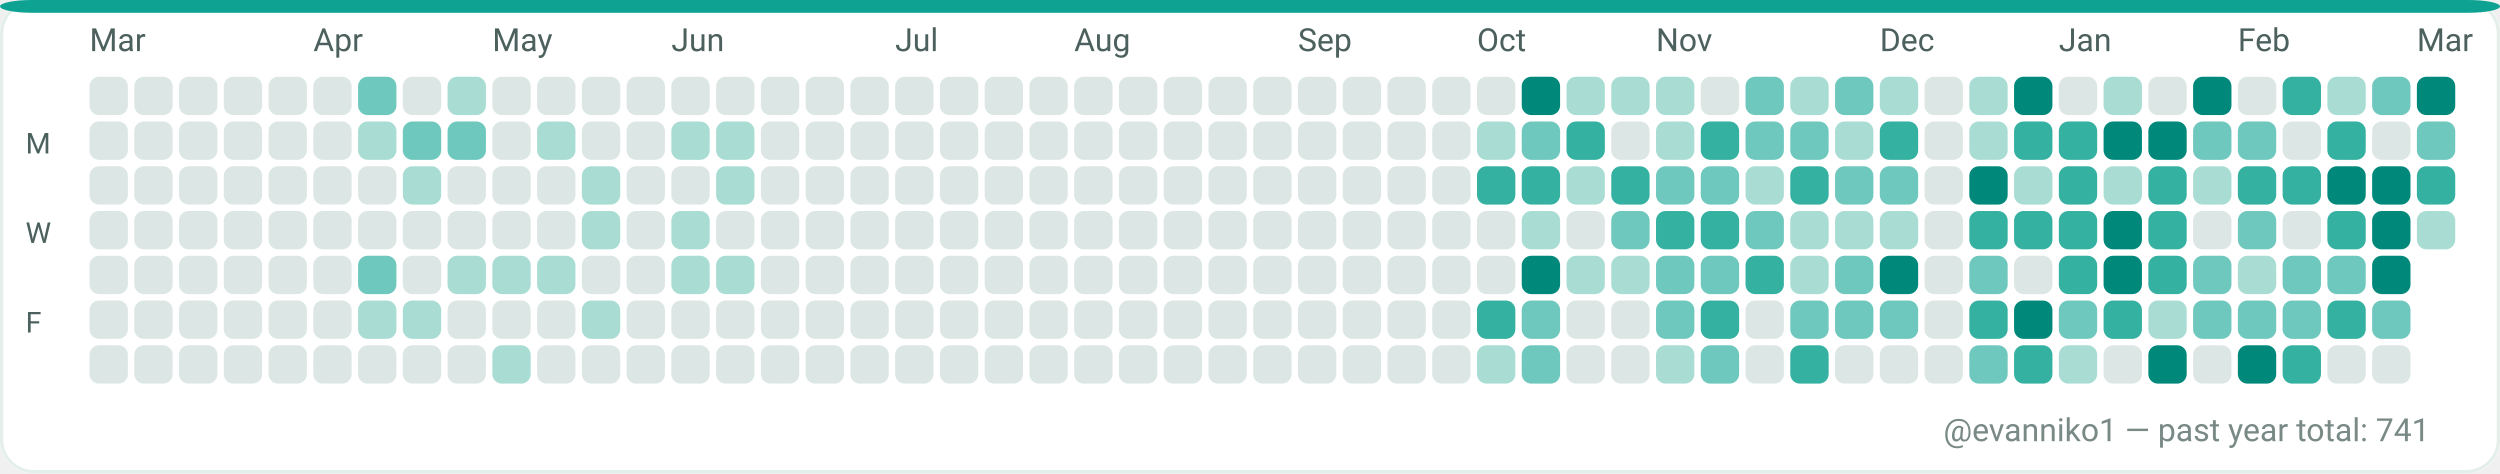
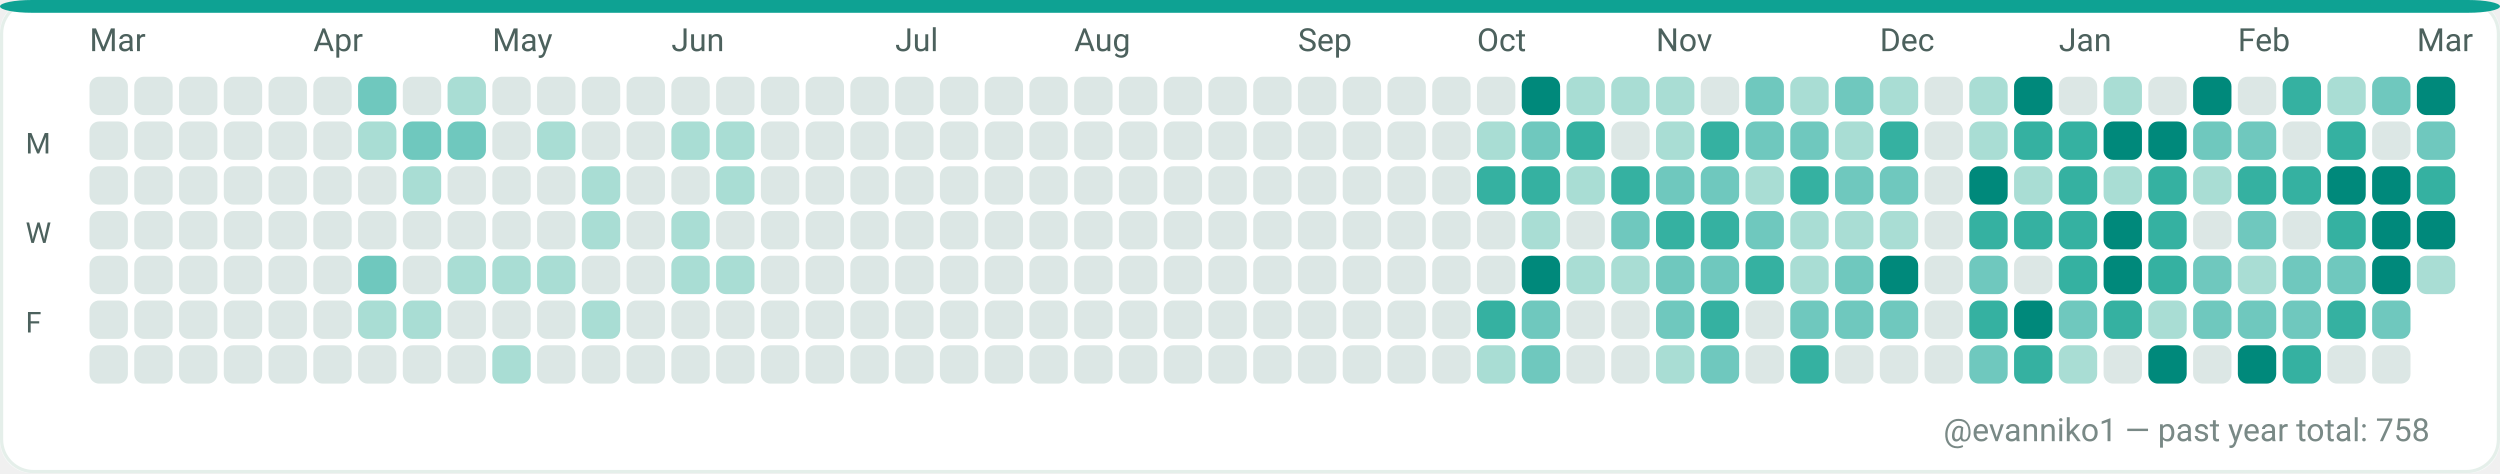
<svg xmlns="http://www.w3.org/2000/svg" width="782" height="148" viewBox="0 0 782 148" role="img" aria-label="GitHub contributions calendar for evanniko1">
  <rect x="0" y="0" width="782" height="148" rx="10" fill="#F7FAF9" />
  <rect x="0.5" y="0.5" width="781" height="147" rx="10" fill="#FFFFFF" stroke="#E5EFEA" stroke-width="1" />
  <rect x="0" y="0" width="782" height="4" rx="10" fill="#0EA293" />
  <text x="28" y="16" fill="#4C615D" font-family="ui-sans-serif, system-ui, -apple-system, Segoe UI, Roboto, Ubuntu, Cantarell, Noto Sans, Helvetica Neue, Arial" font-size="10" text-rendering="geometricPrecision">Mar</text>
  <text x="98" y="16" fill="#4C615D" font-family="ui-sans-serif, system-ui, -apple-system, Segoe UI, Roboto, Ubuntu, Cantarell, Noto Sans, Helvetica Neue, Arial" font-size="10" text-rendering="geometricPrecision">Apr</text>
  <text x="154" y="16" fill="#4C615D" font-family="ui-sans-serif, system-ui, -apple-system, Segoe UI, Roboto, Ubuntu, Cantarell, Noto Sans, Helvetica Neue, Arial" font-size="10" text-rendering="geometricPrecision">May</text>
  <text x="210" y="16" fill="#4C615D" font-family="ui-sans-serif, system-ui, -apple-system, Segoe UI, Roboto, Ubuntu, Cantarell, Noto Sans, Helvetica Neue, Arial" font-size="10" text-rendering="geometricPrecision">Jun</text>
  <text x="280" y="16" fill="#4C615D" font-family="ui-sans-serif, system-ui, -apple-system, Segoe UI, Roboto, Ubuntu, Cantarell, Noto Sans, Helvetica Neue, Arial" font-size="10" text-rendering="geometricPrecision">Jul</text>
  <text x="336" y="16" fill="#4C615D" font-family="ui-sans-serif, system-ui, -apple-system, Segoe UI, Roboto, Ubuntu, Cantarell, Noto Sans, Helvetica Neue, Arial" font-size="10" text-rendering="geometricPrecision">Aug</text>
  <text x="406" y="16" fill="#4C615D" font-family="ui-sans-serif, system-ui, -apple-system, Segoe UI, Roboto, Ubuntu, Cantarell, Noto Sans, Helvetica Neue, Arial" font-size="10" text-rendering="geometricPrecision">Sep</text>
  <text x="462" y="16" fill="#4C615D" font-family="ui-sans-serif, system-ui, -apple-system, Segoe UI, Roboto, Ubuntu, Cantarell, Noto Sans, Helvetica Neue, Arial" font-size="10" text-rendering="geometricPrecision">Oct</text>
  <text x="518" y="16" fill="#4C615D" font-family="ui-sans-serif, system-ui, -apple-system, Segoe UI, Roboto, Ubuntu, Cantarell, Noto Sans, Helvetica Neue, Arial" font-size="10" text-rendering="geometricPrecision">Nov</text>
  <text x="588" y="16" fill="#4C615D" font-family="ui-sans-serif, system-ui, -apple-system, Segoe UI, Roboto, Ubuntu, Cantarell, Noto Sans, Helvetica Neue, Arial" font-size="10" text-rendering="geometricPrecision">Dec</text>
  <text x="644" y="16" fill="#4C615D" font-family="ui-sans-serif, system-ui, -apple-system, Segoe UI, Roboto, Ubuntu, Cantarell, Noto Sans, Helvetica Neue, Arial" font-size="10" text-rendering="geometricPrecision">Jan</text>
  <text x="700" y="16" fill="#4C615D" font-family="ui-sans-serif, system-ui, -apple-system, Segoe UI, Roboto, Ubuntu, Cantarell, Noto Sans, Helvetica Neue, Arial" font-size="10" text-rendering="geometricPrecision">Feb</text>
  <text x="756" y="16" fill="#4C615D" font-family="ui-sans-serif, system-ui, -apple-system, Segoe UI, Roboto, Ubuntu, Cantarell, Noto Sans, Helvetica Neue, Arial" font-size="10" text-rendering="geometricPrecision">Mar</text>
  <text x="8" y="48" fill="#4C615D" font-family="ui-sans-serif, system-ui, -apple-system, Segoe UI, Roboto, Ubuntu, Cantarell, Noto Sans, Helvetica Neue, Arial" font-size="9" text-rendering="geometricPrecision">M</text>
  <text x="8" y="76" fill="#4C615D" font-family="ui-sans-serif, system-ui, -apple-system, Segoe UI, Roboto, Ubuntu, Cantarell, Noto Sans, Helvetica Neue, Arial" font-size="9" text-rendering="geometricPrecision">W</text>
  <text x="8" y="104" fill="#4C615D" font-family="ui-sans-serif, system-ui, -apple-system, Segoe UI, Roboto, Ubuntu, Cantarell, Noto Sans, Helvetica Neue, Arial" font-size="9" text-rendering="geometricPrecision">F</text>
  <g>
    <rect x="28" y="24" width="12" height="12" rx="3" fill="#DCE7E5" />
  </g>
  <g>
    <rect x="28" y="38" width="12" height="12" rx="3" fill="#DCE7E5" />
  </g>
  <g>
    <rect x="28" y="52" width="12" height="12" rx="3" fill="#DCE7E5" />
  </g>
  <g>
    <rect x="28" y="66" width="12" height="12" rx="3" fill="#DCE7E5" />
  </g>
  <g>
    <rect x="28" y="80" width="12" height="12" rx="3" fill="#DCE7E5" />
  </g>
  <g>
    <rect x="28" y="94" width="12" height="12" rx="3" fill="#DCE7E5" />
  </g>
  <g>
    <rect x="28" y="108" width="12" height="12" rx="3" fill="#DCE7E5" />
  </g>
  <g>
    <rect x="42" y="24" width="12" height="12" rx="3" fill="#DCE7E5" />
  </g>
  <g>
    <rect x="42" y="38" width="12" height="12" rx="3" fill="#DCE7E5" />
  </g>
  <g>
    <rect x="42" y="52" width="12" height="12" rx="3" fill="#DCE7E5" />
  </g>
  <g>
    <rect x="42" y="66" width="12" height="12" rx="3" fill="#DCE7E5" />
  </g>
  <g>
    <rect x="42" y="80" width="12" height="12" rx="3" fill="#DCE7E5" />
  </g>
  <g>
    <rect x="42" y="94" width="12" height="12" rx="3" fill="#DCE7E5" />
  </g>
  <g>
    <rect x="42" y="108" width="12" height="12" rx="3" fill="#DCE7E5" />
  </g>
  <g>
    <rect x="56" y="24" width="12" height="12" rx="3" fill="#DCE7E5" />
  </g>
  <g>
    <rect x="56" y="38" width="12" height="12" rx="3" fill="#DCE7E5" />
  </g>
  <g>
    <rect x="56" y="52" width="12" height="12" rx="3" fill="#DCE7E5" />
  </g>
  <g>
    <rect x="56" y="66" width="12" height="12" rx="3" fill="#DCE7E5" />
  </g>
  <g>
    <rect x="56" y="80" width="12" height="12" rx="3" fill="#DCE7E5" />
  </g>
  <g>
    <rect x="56" y="94" width="12" height="12" rx="3" fill="#DCE7E5" />
  </g>
  <g>
    <rect x="56" y="108" width="12" height="12" rx="3" fill="#DCE7E5" />
  </g>
  <g>
    <rect x="70" y="24" width="12" height="12" rx="3" fill="#DCE7E5" />
  </g>
  <g>
    <rect x="70" y="38" width="12" height="12" rx="3" fill="#DCE7E5" />
  </g>
  <g>
    <rect x="70" y="52" width="12" height="12" rx="3" fill="#DCE7E5" />
  </g>
  <g>
    <rect x="70" y="66" width="12" height="12" rx="3" fill="#DCE7E5" />
  </g>
  <g>
    <rect x="70" y="80" width="12" height="12" rx="3" fill="#DCE7E5" />
  </g>
  <g>
    <rect x="70" y="94" width="12" height="12" rx="3" fill="#DCE7E5" />
  </g>
  <g>
    <rect x="70" y="108" width="12" height="12" rx="3" fill="#DCE7E5" />
  </g>
  <g>
    <rect x="84" y="24" width="12" height="12" rx="3" fill="#DCE7E5" />
  </g>
  <g>
    <rect x="84" y="38" width="12" height="12" rx="3" fill="#DCE7E5" />
  </g>
  <g>
    <rect x="84" y="52" width="12" height="12" rx="3" fill="#DCE7E5" />
  </g>
  <g>
    <rect x="84" y="66" width="12" height="12" rx="3" fill="#DCE7E5" />
  </g>
  <g>
    <rect x="84" y="80" width="12" height="12" rx="3" fill="#DCE7E5" />
  </g>
  <g>
    <rect x="84" y="94" width="12" height="12" rx="3" fill="#DCE7E5" />
  </g>
  <g>
    <rect x="84" y="108" width="12" height="12" rx="3" fill="#DCE7E5" />
  </g>
  <g>
    <rect x="98" y="24" width="12" height="12" rx="3" fill="#DCE7E5" />
  </g>
  <g>
    <rect x="98" y="38" width="12" height="12" rx="3" fill="#DCE7E5" />
  </g>
  <g>
    <rect x="98" y="52" width="12" height="12" rx="3" fill="#DCE7E5" />
  </g>
  <g>
    <rect x="98" y="66" width="12" height="12" rx="3" fill="#DCE7E5" />
  </g>
  <g>
    <rect x="98" y="80" width="12" height="12" rx="3" fill="#DCE7E5" />
  </g>
  <g>
    <rect x="98" y="94" width="12" height="12" rx="3" fill="#DCE7E5" />
  </g>
  <g>
    <rect x="98" y="108" width="12" height="12" rx="3" fill="#DCE7E5" />
  </g>
  <g>
    <rect x="112" y="24" width="12" height="12" rx="3" fill="#6FC8BE" />
  </g>
  <g>
    <rect x="112" y="38" width="12" height="12" rx="3" fill="#A9DDD4" />
  </g>
  <g>
    <rect x="112" y="52" width="12" height="12" rx="3" fill="#DCE7E5" />
  </g>
  <g>
    <rect x="112" y="66" width="12" height="12" rx="3" fill="#DCE7E5" />
  </g>
  <g>
    <rect x="112" y="80" width="12" height="12" rx="3" fill="#6FC8BE" />
  </g>
  <g>
    <rect x="112" y="94" width="12" height="12" rx="3" fill="#A9DDD4" />
  </g>
  <g>
    <rect x="112" y="108" width="12" height="12" rx="3" fill="#DCE7E5" />
  </g>
  <g>
    <rect x="126" y="24" width="12" height="12" rx="3" fill="#DCE7E5" />
  </g>
  <g>
    <rect x="126" y="38" width="12" height="12" rx="3" fill="#6FC8BE" />
  </g>
  <g>
    <rect x="126" y="52" width="12" height="12" rx="3" fill="#A9DDD4" />
  </g>
  <g>
    <rect x="126" y="66" width="12" height="12" rx="3" fill="#DCE7E5" />
  </g>
  <g>
    <rect x="126" y="80" width="12" height="12" rx="3" fill="#DCE7E5" />
  </g>
  <g>
    <rect x="126" y="94" width="12" height="12" rx="3" fill="#A9DDD4" />
  </g>
  <g>
    <rect x="126" y="108" width="12" height="12" rx="3" fill="#DCE7E5" />
  </g>
  <g>
    <rect x="140" y="24" width="12" height="12" rx="3" fill="#A9DDD4" />
  </g>
  <g>
    <rect x="140" y="38" width="12" height="12" rx="3" fill="#6FC8BE" />
  </g>
  <g>
    <rect x="140" y="52" width="12" height="12" rx="3" fill="#DCE7E5" />
  </g>
  <g>
    <rect x="140" y="66" width="12" height="12" rx="3" fill="#DCE7E5" />
  </g>
  <g>
    <rect x="140" y="80" width="12" height="12" rx="3" fill="#A9DDD4" />
  </g>
  <g>
    <rect x="140" y="94" width="12" height="12" rx="3" fill="#DCE7E5" />
  </g>
  <g>
    <rect x="140" y="108" width="12" height="12" rx="3" fill="#DCE7E5" />
  </g>
  <g>
    <rect x="154" y="24" width="12" height="12" rx="3" fill="#DCE7E5" />
  </g>
  <g>
    <rect x="154" y="38" width="12" height="12" rx="3" fill="#DCE7E5" />
  </g>
  <g>
    <rect x="154" y="52" width="12" height="12" rx="3" fill="#DCE7E5" />
  </g>
  <g>
    <rect x="154" y="66" width="12" height="12" rx="3" fill="#DCE7E5" />
  </g>
  <g>
    <rect x="154" y="80" width="12" height="12" rx="3" fill="#A9DDD4" />
  </g>
  <g>
    <rect x="154" y="94" width="12" height="12" rx="3" fill="#DCE7E5" />
  </g>
  <g>
    <rect x="154" y="108" width="12" height="12" rx="3" fill="#A9DDD4" />
  </g>
  <g>
    <rect x="168" y="24" width="12" height="12" rx="3" fill="#DCE7E5" />
  </g>
  <g>
    <rect x="168" y="38" width="12" height="12" rx="3" fill="#A9DDD4" />
  </g>
  <g>
    <rect x="168" y="52" width="12" height="12" rx="3" fill="#DCE7E5" />
  </g>
  <g>
    <rect x="168" y="66" width="12" height="12" rx="3" fill="#DCE7E5" />
  </g>
  <g>
    <rect x="168" y="80" width="12" height="12" rx="3" fill="#A9DDD4" />
  </g>
  <g>
    <rect x="168" y="94" width="12" height="12" rx="3" fill="#DCE7E5" />
  </g>
  <g>
    <rect x="168" y="108" width="12" height="12" rx="3" fill="#DCE7E5" />
  </g>
  <g>
    <rect x="182" y="24" width="12" height="12" rx="3" fill="#DCE7E5" />
  </g>
  <g>
    <rect x="182" y="38" width="12" height="12" rx="3" fill="#DCE7E5" />
  </g>
  <g>
    <rect x="182" y="52" width="12" height="12" rx="3" fill="#A9DDD4" />
  </g>
  <g>
    <rect x="182" y="66" width="12" height="12" rx="3" fill="#A9DDD4" />
  </g>
  <g>
    <rect x="182" y="80" width="12" height="12" rx="3" fill="#DCE7E5" />
  </g>
  <g>
    <rect x="182" y="94" width="12" height="12" rx="3" fill="#A9DDD4" />
  </g>
  <g>
    <rect x="182" y="108" width="12" height="12" rx="3" fill="#DCE7E5" />
  </g>
  <g>
    <rect x="196" y="24" width="12" height="12" rx="3" fill="#DCE7E5" />
  </g>
  <g>
    <rect x="196" y="38" width="12" height="12" rx="3" fill="#DCE7E5" />
  </g>
  <g>
    <rect x="196" y="52" width="12" height="12" rx="3" fill="#DCE7E5" />
  </g>
  <g>
    <rect x="196" y="66" width="12" height="12" rx="3" fill="#DCE7E5" />
  </g>
  <g>
    <rect x="196" y="80" width="12" height="12" rx="3" fill="#DCE7E5" />
  </g>
  <g>
    <rect x="196" y="94" width="12" height="12" rx="3" fill="#DCE7E5" />
  </g>
  <g>
    <rect x="196" y="108" width="12" height="12" rx="3" fill="#DCE7E5" />
  </g>
  <g>
    <rect x="210" y="24" width="12" height="12" rx="3" fill="#DCE7E5" />
  </g>
  <g>
    <rect x="210" y="38" width="12" height="12" rx="3" fill="#A9DDD4" />
  </g>
  <g>
    <rect x="210" y="52" width="12" height="12" rx="3" fill="#DCE7E5" />
  </g>
  <g>
    <rect x="210" y="66" width="12" height="12" rx="3" fill="#A9DDD4" />
  </g>
  <g>
    <rect x="210" y="80" width="12" height="12" rx="3" fill="#A9DDD4" />
  </g>
  <g>
    <rect x="210" y="94" width="12" height="12" rx="3" fill="#DCE7E5" />
  </g>
  <g>
    <rect x="210" y="108" width="12" height="12" rx="3" fill="#DCE7E5" />
  </g>
  <g>
    <rect x="224" y="24" width="12" height="12" rx="3" fill="#DCE7E5" />
  </g>
  <g>
    <rect x="224" y="38" width="12" height="12" rx="3" fill="#A9DDD4" />
  </g>
  <g>
    <rect x="224" y="52" width="12" height="12" rx="3" fill="#A9DDD4" />
  </g>
  <g>
    <rect x="224" y="66" width="12" height="12" rx="3" fill="#DCE7E5" />
  </g>
  <g>
    <rect x="224" y="80" width="12" height="12" rx="3" fill="#A9DDD4" />
  </g>
  <g>
    <rect x="224" y="94" width="12" height="12" rx="3" fill="#DCE7E5" />
  </g>
  <g>
    <rect x="224" y="108" width="12" height="12" rx="3" fill="#DCE7E5" />
  </g>
  <g>
    <rect x="238" y="24" width="12" height="12" rx="3" fill="#DCE7E5" />
  </g>
  <g>
    <rect x="238" y="38" width="12" height="12" rx="3" fill="#DCE7E5" />
  </g>
  <g>
    <rect x="238" y="52" width="12" height="12" rx="3" fill="#DCE7E5" />
  </g>
  <g>
    <rect x="238" y="66" width="12" height="12" rx="3" fill="#DCE7E5" />
  </g>
  <g>
    <rect x="238" y="80" width="12" height="12" rx="3" fill="#DCE7E5" />
  </g>
  <g>
    <rect x="238" y="94" width="12" height="12" rx="3" fill="#DCE7E5" />
  </g>
  <g>
    <rect x="238" y="108" width="12" height="12" rx="3" fill="#DCE7E5" />
  </g>
  <g>
    <rect x="252" y="24" width="12" height="12" rx="3" fill="#DCE7E5" />
  </g>
  <g>
    <rect x="252" y="38" width="12" height="12" rx="3" fill="#DCE7E5" />
  </g>
  <g>
    <rect x="252" y="52" width="12" height="12" rx="3" fill="#DCE7E5" />
  </g>
  <g>
    <rect x="252" y="66" width="12" height="12" rx="3" fill="#DCE7E5" />
  </g>
  <g>
    <rect x="252" y="80" width="12" height="12" rx="3" fill="#DCE7E5" />
  </g>
  <g>
    <rect x="252" y="94" width="12" height="12" rx="3" fill="#DCE7E5" />
  </g>
  <g>
    <rect x="252" y="108" width="12" height="12" rx="3" fill="#DCE7E5" />
  </g>
  <g>
    <rect x="266" y="24" width="12" height="12" rx="3" fill="#DCE7E5" />
  </g>
  <g>
    <rect x="266" y="38" width="12" height="12" rx="3" fill="#DCE7E5" />
  </g>
  <g>
    <rect x="266" y="52" width="12" height="12" rx="3" fill="#DCE7E5" />
  </g>
  <g>
    <rect x="266" y="66" width="12" height="12" rx="3" fill="#DCE7E5" />
  </g>
  <g>
    <rect x="266" y="80" width="12" height="12" rx="3" fill="#DCE7E5" />
  </g>
  <g>
    <rect x="266" y="94" width="12" height="12" rx="3" fill="#DCE7E5" />
  </g>
  <g>
    <rect x="266" y="108" width="12" height="12" rx="3" fill="#DCE7E5" />
  </g>
  <g>
    <rect x="280" y="24" width="12" height="12" rx="3" fill="#DCE7E5" />
  </g>
  <g>
    <rect x="280" y="38" width="12" height="12" rx="3" fill="#DCE7E5" />
  </g>
  <g>
    <rect x="280" y="52" width="12" height="12" rx="3" fill="#DCE7E5" />
  </g>
  <g>
    <rect x="280" y="66" width="12" height="12" rx="3" fill="#DCE7E5" />
  </g>
  <g>
    <rect x="280" y="80" width="12" height="12" rx="3" fill="#DCE7E5" />
  </g>
  <g>
    <rect x="280" y="94" width="12" height="12" rx="3" fill="#DCE7E5" />
  </g>
  <g>
    <rect x="280" y="108" width="12" height="12" rx="3" fill="#DCE7E5" />
  </g>
  <g>
    <rect x="294" y="24" width="12" height="12" rx="3" fill="#DCE7E5" />
  </g>
  <g>
    <rect x="294" y="38" width="12" height="12" rx="3" fill="#DCE7E5" />
  </g>
  <g>
    <rect x="294" y="52" width="12" height="12" rx="3" fill="#DCE7E5" />
  </g>
  <g>
    <rect x="294" y="66" width="12" height="12" rx="3" fill="#DCE7E5" />
  </g>
  <g>
    <rect x="294" y="80" width="12" height="12" rx="3" fill="#DCE7E5" />
  </g>
  <g>
    <rect x="294" y="94" width="12" height="12" rx="3" fill="#DCE7E5" />
  </g>
  <g>
    <rect x="294" y="108" width="12" height="12" rx="3" fill="#DCE7E5" />
  </g>
  <g>
    <rect x="308" y="24" width="12" height="12" rx="3" fill="#DCE7E5" />
  </g>
  <g>
    <rect x="308" y="38" width="12" height="12" rx="3" fill="#DCE7E5" />
  </g>
  <g>
    <rect x="308" y="52" width="12" height="12" rx="3" fill="#DCE7E5" />
  </g>
  <g>
    <rect x="308" y="66" width="12" height="12" rx="3" fill="#DCE7E5" />
  </g>
  <g>
    <rect x="308" y="80" width="12" height="12" rx="3" fill="#DCE7E5" />
  </g>
  <g>
    <rect x="308" y="94" width="12" height="12" rx="3" fill="#DCE7E5" />
  </g>
  <g>
    <rect x="308" y="108" width="12" height="12" rx="3" fill="#DCE7E5" />
  </g>
  <g>
    <rect x="322" y="24" width="12" height="12" rx="3" fill="#DCE7E5" />
  </g>
  <g>
    <rect x="322" y="38" width="12" height="12" rx="3" fill="#DCE7E5" />
  </g>
  <g>
    <rect x="322" y="52" width="12" height="12" rx="3" fill="#DCE7E5" />
  </g>
  <g>
    <rect x="322" y="66" width="12" height="12" rx="3" fill="#DCE7E5" />
  </g>
  <g>
    <rect x="322" y="80" width="12" height="12" rx="3" fill="#DCE7E5" />
  </g>
  <g>
    <rect x="322" y="94" width="12" height="12" rx="3" fill="#DCE7E5" />
  </g>
  <g>
    <rect x="322" y="108" width="12" height="12" rx="3" fill="#DCE7E5" />
  </g>
  <g>
    <rect x="336" y="24" width="12" height="12" rx="3" fill="#DCE7E5" />
  </g>
  <g>
    <rect x="336" y="38" width="12" height="12" rx="3" fill="#DCE7E5" />
  </g>
  <g>
    <rect x="336" y="52" width="12" height="12" rx="3" fill="#DCE7E5" />
  </g>
  <g>
    <rect x="336" y="66" width="12" height="12" rx="3" fill="#DCE7E5" />
  </g>
  <g>
    <rect x="336" y="80" width="12" height="12" rx="3" fill="#DCE7E5" />
  </g>
  <g>
    <rect x="336" y="94" width="12" height="12" rx="3" fill="#DCE7E5" />
  </g>
  <g>
    <rect x="336" y="108" width="12" height="12" rx="3" fill="#DCE7E5" />
  </g>
  <g>
    <rect x="350" y="24" width="12" height="12" rx="3" fill="#DCE7E5" />
  </g>
  <g>
    <rect x="350" y="38" width="12" height="12" rx="3" fill="#DCE7E5" />
  </g>
  <g>
    <rect x="350" y="52" width="12" height="12" rx="3" fill="#DCE7E5" />
  </g>
  <g>
    <rect x="350" y="66" width="12" height="12" rx="3" fill="#DCE7E5" />
  </g>
  <g>
    <rect x="350" y="80" width="12" height="12" rx="3" fill="#DCE7E5" />
  </g>
  <g>
    <rect x="350" y="94" width="12" height="12" rx="3" fill="#DCE7E5" />
  </g>
  <g>
    <rect x="350" y="108" width="12" height="12" rx="3" fill="#DCE7E5" />
  </g>
  <g>
    <rect x="364" y="24" width="12" height="12" rx="3" fill="#DCE7E5" />
  </g>
  <g>
    <rect x="364" y="38" width="12" height="12" rx="3" fill="#DCE7E5" />
  </g>
  <g>
    <rect x="364" y="52" width="12" height="12" rx="3" fill="#DCE7E5" />
  </g>
  <g>
    <rect x="364" y="66" width="12" height="12" rx="3" fill="#DCE7E5" />
  </g>
  <g>
    <rect x="364" y="80" width="12" height="12" rx="3" fill="#DCE7E5" />
  </g>
  <g>
    <rect x="364" y="94" width="12" height="12" rx="3" fill="#DCE7E5" />
  </g>
  <g>
    <rect x="364" y="108" width="12" height="12" rx="3" fill="#DCE7E5" />
  </g>
  <g>
    <rect x="378" y="24" width="12" height="12" rx="3" fill="#DCE7E5" />
  </g>
  <g>
    <rect x="378" y="38" width="12" height="12" rx="3" fill="#DCE7E5" />
  </g>
  <g>
    <rect x="378" y="52" width="12" height="12" rx="3" fill="#DCE7E5" />
  </g>
  <g>
    <rect x="378" y="66" width="12" height="12" rx="3" fill="#DCE7E5" />
  </g>
  <g>
    <rect x="378" y="80" width="12" height="12" rx="3" fill="#DCE7E5" />
  </g>
  <g>
    <rect x="378" y="94" width="12" height="12" rx="3" fill="#DCE7E5" />
  </g>
  <g>
    <rect x="378" y="108" width="12" height="12" rx="3" fill="#DCE7E5" />
  </g>
  <g>
    <rect x="392" y="24" width="12" height="12" rx="3" fill="#DCE7E5" />
  </g>
  <g>
    <rect x="392" y="38" width="12" height="12" rx="3" fill="#DCE7E5" />
  </g>
  <g>
    <rect x="392" y="52" width="12" height="12" rx="3" fill="#DCE7E5" />
  </g>
  <g>
    <rect x="392" y="66" width="12" height="12" rx="3" fill="#DCE7E5" />
  </g>
  <g>
    <rect x="392" y="80" width="12" height="12" rx="3" fill="#DCE7E5" />
  </g>
  <g>
    <rect x="392" y="94" width="12" height="12" rx="3" fill="#DCE7E5" />
  </g>
  <g>
    <rect x="392" y="108" width="12" height="12" rx="3" fill="#DCE7E5" />
  </g>
  <g>
    <rect x="406" y="24" width="12" height="12" rx="3" fill="#DCE7E5" />
  </g>
  <g>
    <rect x="406" y="38" width="12" height="12" rx="3" fill="#DCE7E5" />
  </g>
  <g>
    <rect x="406" y="52" width="12" height="12" rx="3" fill="#DCE7E5" />
  </g>
  <g>
    <rect x="406" y="66" width="12" height="12" rx="3" fill="#DCE7E5" />
  </g>
  <g>
    <rect x="406" y="80" width="12" height="12" rx="3" fill="#DCE7E5" />
  </g>
  <g>
    <rect x="406" y="94" width="12" height="12" rx="3" fill="#DCE7E5" />
  </g>
  <g>
    <rect x="406" y="108" width="12" height="12" rx="3" fill="#DCE7E5" />
  </g>
  <g>
    <rect x="420" y="24" width="12" height="12" rx="3" fill="#DCE7E5" />
  </g>
  <g>
    <rect x="420" y="38" width="12" height="12" rx="3" fill="#DCE7E5" />
  </g>
  <g>
    <rect x="420" y="52" width="12" height="12" rx="3" fill="#DCE7E5" />
  </g>
  <g>
    <rect x="420" y="66" width="12" height="12" rx="3" fill="#DCE7E5" />
  </g>
  <g>
    <rect x="420" y="80" width="12" height="12" rx="3" fill="#DCE7E5" />
  </g>
  <g>
    <rect x="420" y="94" width="12" height="12" rx="3" fill="#DCE7E5" />
  </g>
  <g>
    <rect x="420" y="108" width="12" height="12" rx="3" fill="#DCE7E5" />
  </g>
  <g>
    <rect x="434" y="24" width="12" height="12" rx="3" fill="#DCE7E5" />
  </g>
  <g>
    <rect x="434" y="38" width="12" height="12" rx="3" fill="#DCE7E5" />
  </g>
  <g>
    <rect x="434" y="52" width="12" height="12" rx="3" fill="#DCE7E5" />
  </g>
  <g>
    <rect x="434" y="66" width="12" height="12" rx="3" fill="#DCE7E5" />
  </g>
  <g>
    <rect x="434" y="80" width="12" height="12" rx="3" fill="#DCE7E5" />
  </g>
  <g>
    <rect x="434" y="94" width="12" height="12" rx="3" fill="#DCE7E5" />
  </g>
  <g>
    <rect x="434" y="108" width="12" height="12" rx="3" fill="#DCE7E5" />
  </g>
  <g>
    <rect x="448" y="24" width="12" height="12" rx="3" fill="#DCE7E5" />
  </g>
  <g>
    <rect x="448" y="38" width="12" height="12" rx="3" fill="#DCE7E5" />
  </g>
  <g>
    <rect x="448" y="52" width="12" height="12" rx="3" fill="#DCE7E5" />
  </g>
  <g>
    <rect x="448" y="66" width="12" height="12" rx="3" fill="#DCE7E5" />
  </g>
  <g>
    <rect x="448" y="80" width="12" height="12" rx="3" fill="#DCE7E5" />
  </g>
  <g>
    <rect x="448" y="94" width="12" height="12" rx="3" fill="#DCE7E5" />
  </g>
  <g>
    <rect x="448" y="108" width="12" height="12" rx="3" fill="#DCE7E5" />
  </g>
  <g>
    <rect x="462" y="24" width="12" height="12" rx="3" fill="#DCE7E5" />
  </g>
  <g>
    <rect x="462" y="38" width="12" height="12" rx="3" fill="#A9DDD4" />
  </g>
  <g>
    <rect x="462" y="52" width="12" height="12" rx="3" fill="#35B1A1" />
  </g>
  <g>
    <rect x="462" y="66" width="12" height="12" rx="3" fill="#DCE7E5" />
  </g>
  <g>
    <rect x="462" y="80" width="12" height="12" rx="3" fill="#DCE7E5" />
  </g>
  <g>
    <rect x="462" y="94" width="12" height="12" rx="3" fill="#35B1A1" />
  </g>
  <g>
    <rect x="462" y="108" width="12" height="12" rx="3" fill="#A9DDD4" />
  </g>
  <g>
    <rect x="476" y="24" width="12" height="12" rx="3" fill="#00897B" />
  </g>
  <g>
    <rect x="476" y="38" width="12" height="12" rx="3" fill="#6FC8BE" />
  </g>
  <g>
    <rect x="476" y="52" width="12" height="12" rx="3" fill="#35B1A1" />
  </g>
  <g>
    <rect x="476" y="66" width="12" height="12" rx="3" fill="#A9DDD4" />
  </g>
  <g>
    <rect x="476" y="80" width="12" height="12" rx="3" fill="#00897B" />
  </g>
  <g>
    <rect x="476" y="94" width="12" height="12" rx="3" fill="#6FC8BE" />
  </g>
  <g>
    <rect x="476" y="108" width="12" height="12" rx="3" fill="#6FC8BE" />
  </g>
  <g>
    <rect x="490" y="24" width="12" height="12" rx="3" fill="#A9DDD4" />
  </g>
  <g>
    <rect x="490" y="38" width="12" height="12" rx="3" fill="#35B1A1" />
  </g>
  <g>
    <rect x="490" y="52" width="12" height="12" rx="3" fill="#A9DDD4" />
  </g>
  <g>
    <rect x="490" y="66" width="12" height="12" rx="3" fill="#DCE7E5" />
  </g>
  <g>
    <rect x="490" y="80" width="12" height="12" rx="3" fill="#A9DDD4" />
  </g>
  <g>
    <rect x="490" y="94" width="12" height="12" rx="3" fill="#DCE7E5" />
  </g>
  <g>
    <rect x="490" y="108" width="12" height="12" rx="3" fill="#DCE7E5" />
  </g>
  <g>
    <rect x="504" y="24" width="12" height="12" rx="3" fill="#A9DDD4" />
  </g>
  <g>
    <rect x="504" y="38" width="12" height="12" rx="3" fill="#DCE7E5" />
  </g>
  <g>
    <rect x="504" y="52" width="12" height="12" rx="3" fill="#35B1A1" />
  </g>
  <g>
    <rect x="504" y="66" width="12" height="12" rx="3" fill="#6FC8BE" />
  </g>
  <g>
    <rect x="504" y="80" width="12" height="12" rx="3" fill="#A9DDD4" />
  </g>
  <g>
    <rect x="504" y="94" width="12" height="12" rx="3" fill="#DCE7E5" />
  </g>
  <g>
    <rect x="504" y="108" width="12" height="12" rx="3" fill="#DCE7E5" />
  </g>
  <g>
    <rect x="518" y="24" width="12" height="12" rx="3" fill="#A9DDD4" />
  </g>
  <g>
    <rect x="518" y="38" width="12" height="12" rx="3" fill="#A9DDD4" />
  </g>
  <g>
    <rect x="518" y="52" width="12" height="12" rx="3" fill="#6FC8BE" />
  </g>
  <g>
    <rect x="518" y="66" width="12" height="12" rx="3" fill="#35B1A1" />
  </g>
  <g>
    <rect x="518" y="80" width="12" height="12" rx="3" fill="#6FC8BE" />
  </g>
  <g>
    <rect x="518" y="94" width="12" height="12" rx="3" fill="#6FC8BE" />
  </g>
  <g>
    <rect x="518" y="108" width="12" height="12" rx="3" fill="#A9DDD4" />
  </g>
  <g>
    <rect x="532" y="24" width="12" height="12" rx="3" fill="#DCE7E5" />
  </g>
  <g>
    <rect x="532" y="38" width="12" height="12" rx="3" fill="#35B1A1" />
  </g>
  <g>
    <rect x="532" y="52" width="12" height="12" rx="3" fill="#6FC8BE" />
  </g>
  <g>
    <rect x="532" y="66" width="12" height="12" rx="3" fill="#35B1A1" />
  </g>
  <g>
    <rect x="532" y="80" width="12" height="12" rx="3" fill="#6FC8BE" />
  </g>
  <g>
    <rect x="532" y="94" width="12" height="12" rx="3" fill="#35B1A1" />
  </g>
  <g>
    <rect x="532" y="108" width="12" height="12" rx="3" fill="#6FC8BE" />
  </g>
  <g>
    <rect x="546" y="24" width="12" height="12" rx="3" fill="#6FC8BE" />
  </g>
  <g>
    <rect x="546" y="38" width="12" height="12" rx="3" fill="#6FC8BE" />
  </g>
  <g>
    <rect x="546" y="52" width="12" height="12" rx="3" fill="#A9DDD4" />
  </g>
  <g>
    <rect x="546" y="66" width="12" height="12" rx="3" fill="#6FC8BE" />
  </g>
  <g>
    <rect x="546" y="80" width="12" height="12" rx="3" fill="#35B1A1" />
  </g>
  <g>
    <rect x="546" y="94" width="12" height="12" rx="3" fill="#DCE7E5" />
  </g>
  <g>
    <rect x="546" y="108" width="12" height="12" rx="3" fill="#DCE7E5" />
  </g>
  <g>
    <rect x="560" y="24" width="12" height="12" rx="3" fill="#A9DDD4" />
  </g>
  <g>
    <rect x="560" y="38" width="12" height="12" rx="3" fill="#6FC8BE" />
  </g>
  <g>
    <rect x="560" y="52" width="12" height="12" rx="3" fill="#35B1A1" />
  </g>
  <g>
    <rect x="560" y="66" width="12" height="12" rx="3" fill="#A9DDD4" />
  </g>
  <g>
    <rect x="560" y="80" width="12" height="12" rx="3" fill="#A9DDD4" />
  </g>
  <g>
    <rect x="560" y="94" width="12" height="12" rx="3" fill="#6FC8BE" />
  </g>
  <g>
    <rect x="560" y="108" width="12" height="12" rx="3" fill="#35B1A1" />
  </g>
  <g>
    <rect x="574" y="24" width="12" height="12" rx="3" fill="#6FC8BE" />
  </g>
  <g>
    <rect x="574" y="38" width="12" height="12" rx="3" fill="#A9DDD4" />
  </g>
  <g>
    <rect x="574" y="52" width="12" height="12" rx="3" fill="#6FC8BE" />
  </g>
  <g>
    <rect x="574" y="66" width="12" height="12" rx="3" fill="#A9DDD4" />
  </g>
  <g>
    <rect x="574" y="80" width="12" height="12" rx="3" fill="#6FC8BE" />
  </g>
  <g>
    <rect x="574" y="94" width="12" height="12" rx="3" fill="#6FC8BE" />
  </g>
  <g>
    <rect x="574" y="108" width="12" height="12" rx="3" fill="#DCE7E5" />
  </g>
  <g>
    <rect x="588" y="24" width="12" height="12" rx="3" fill="#A9DDD4" />
  </g>
  <g>
    <rect x="588" y="38" width="12" height="12" rx="3" fill="#35B1A1" />
  </g>
  <g>
    <rect x="588" y="52" width="12" height="12" rx="3" fill="#6FC8BE" />
  </g>
  <g>
    <rect x="588" y="66" width="12" height="12" rx="3" fill="#A9DDD4" />
  </g>
  <g>
    <rect x="588" y="80" width="12" height="12" rx="3" fill="#00897B" />
  </g>
  <g>
    <rect x="588" y="94" width="12" height="12" rx="3" fill="#6FC8BE" />
  </g>
  <g>
    <rect x="588" y="108" width="12" height="12" rx="3" fill="#DCE7E5" />
  </g>
  <g>
    <rect x="602" y="24" width="12" height="12" rx="3" fill="#DCE7E5" />
  </g>
  <g>
    <rect x="602" y="38" width="12" height="12" rx="3" fill="#DCE7E5" />
  </g>
  <g>
    <rect x="602" y="52" width="12" height="12" rx="3" fill="#DCE7E5" />
  </g>
  <g>
    <rect x="602" y="66" width="12" height="12" rx="3" fill="#DCE7E5" />
  </g>
  <g>
    <rect x="602" y="80" width="12" height="12" rx="3" fill="#DCE7E5" />
  </g>
  <g>
    <rect x="602" y="94" width="12" height="12" rx="3" fill="#DCE7E5" />
  </g>
  <g>
    <rect x="602" y="108" width="12" height="12" rx="3" fill="#DCE7E5" />
  </g>
  <g>
    <rect x="616" y="24" width="12" height="12" rx="3" fill="#A9DDD4" />
  </g>
  <g>
    <rect x="616" y="38" width="12" height="12" rx="3" fill="#A9DDD4" />
  </g>
  <g>
    <rect x="616" y="52" width="12" height="12" rx="3" fill="#00897B" />
  </g>
  <g>
    <rect x="616" y="66" width="12" height="12" rx="3" fill="#35B1A1" />
  </g>
  <g>
    <rect x="616" y="80" width="12" height="12" rx="3" fill="#6FC8BE" />
  </g>
  <g>
    <rect x="616" y="94" width="12" height="12" rx="3" fill="#35B1A1" />
  </g>
  <g>
    <rect x="616" y="108" width="12" height="12" rx="3" fill="#6FC8BE" />
  </g>
  <g>
    <rect x="630" y="24" width="12" height="12" rx="3" fill="#00897B" />
  </g>
  <g>
    <rect x="630" y="38" width="12" height="12" rx="3" fill="#35B1A1" />
  </g>
  <g>
    <rect x="630" y="52" width="12" height="12" rx="3" fill="#A9DDD4" />
  </g>
  <g>
    <rect x="630" y="66" width="12" height="12" rx="3" fill="#35B1A1" />
  </g>
  <g>
    <rect x="630" y="80" width="12" height="12" rx="3" fill="#DCE7E5" />
  </g>
  <g>
    <rect x="630" y="94" width="12" height="12" rx="3" fill="#00897B" />
  </g>
  <g>
    <rect x="630" y="108" width="12" height="12" rx="3" fill="#35B1A1" />
  </g>
  <g>
    <rect x="644" y="24" width="12" height="12" rx="3" fill="#DCE7E5" />
  </g>
  <g>
    <rect x="644" y="38" width="12" height="12" rx="3" fill="#35B1A1" />
  </g>
  <g>
    <rect x="644" y="52" width="12" height="12" rx="3" fill="#35B1A1" />
  </g>
  <g>
    <rect x="644" y="66" width="12" height="12" rx="3" fill="#35B1A1" />
  </g>
  <g>
    <rect x="644" y="80" width="12" height="12" rx="3" fill="#35B1A1" />
  </g>
  <g>
    <rect x="644" y="94" width="12" height="12" rx="3" fill="#6FC8BE" />
  </g>
  <g>
    <rect x="644" y="108" width="12" height="12" rx="3" fill="#A9DDD4" />
  </g>
  <g>
    <rect x="658" y="24" width="12" height="12" rx="3" fill="#A9DDD4" />
  </g>
  <g>
    <rect x="658" y="38" width="12" height="12" rx="3" fill="#00897B" />
  </g>
  <g>
    <rect x="658" y="52" width="12" height="12" rx="3" fill="#A9DDD4" />
  </g>
  <g>
    <rect x="658" y="66" width="12" height="12" rx="3" fill="#00897B" />
  </g>
  <g>
    <rect x="658" y="80" width="12" height="12" rx="3" fill="#00897B" />
  </g>
  <g>
    <rect x="658" y="94" width="12" height="12" rx="3" fill="#35B1A1" />
  </g>
  <g>
    <rect x="658" y="108" width="12" height="12" rx="3" fill="#DCE7E5" />
  </g>
  <g>
    <rect x="672" y="24" width="12" height="12" rx="3" fill="#DCE7E5" />
  </g>
  <g>
    <rect x="672" y="38" width="12" height="12" rx="3" fill="#00897B" />
  </g>
  <g>
    <rect x="672" y="52" width="12" height="12" rx="3" fill="#35B1A1" />
  </g>
  <g>
    <rect x="672" y="66" width="12" height="12" rx="3" fill="#35B1A1" />
  </g>
  <g>
    <rect x="672" y="80" width="12" height="12" rx="3" fill="#35B1A1" />
  </g>
  <g>
    <rect x="672" y="94" width="12" height="12" rx="3" fill="#A9DDD4" />
  </g>
  <g>
    <rect x="672" y="108" width="12" height="12" rx="3" fill="#00897B" />
  </g>
  <g>
    <rect x="686" y="24" width="12" height="12" rx="3" fill="#00897B" />
  </g>
  <g>
    <rect x="686" y="38" width="12" height="12" rx="3" fill="#6FC8BE" />
  </g>
  <g>
    <rect x="686" y="52" width="12" height="12" rx="3" fill="#A9DDD4" />
  </g>
  <g>
    <rect x="686" y="66" width="12" height="12" rx="3" fill="#DCE7E5" />
  </g>
  <g>
    <rect x="686" y="80" width="12" height="12" rx="3" fill="#6FC8BE" />
  </g>
  <g>
    <rect x="686" y="94" width="12" height="12" rx="3" fill="#6FC8BE" />
  </g>
  <g>
    <rect x="686" y="108" width="12" height="12" rx="3" fill="#DCE7E5" />
  </g>
  <g>
    <rect x="700" y="24" width="12" height="12" rx="3" fill="#DCE7E5" />
  </g>
  <g>
    <rect x="700" y="38" width="12" height="12" rx="3" fill="#6FC8BE" />
  </g>
  <g>
    <rect x="700" y="52" width="12" height="12" rx="3" fill="#35B1A1" />
  </g>
  <g>
    <rect x="700" y="66" width="12" height="12" rx="3" fill="#6FC8BE" />
  </g>
  <g>
    <rect x="700" y="80" width="12" height="12" rx="3" fill="#A9DDD4" />
  </g>
  <g>
    <rect x="700" y="94" width="12" height="12" rx="3" fill="#6FC8BE" />
  </g>
  <g>
    <rect x="700" y="108" width="12" height="12" rx="3" fill="#00897B" />
  </g>
  <g>
    <rect x="714" y="24" width="12" height="12" rx="3" fill="#35B1A1" />
  </g>
  <g>
    <rect x="714" y="38" width="12" height="12" rx="3" fill="#DCE7E5" />
  </g>
  <g>
    <rect x="714" y="52" width="12" height="12" rx="3" fill="#35B1A1" />
  </g>
  <g>
    <rect x="714" y="66" width="12" height="12" rx="3" fill="#DCE7E5" />
  </g>
  <g>
    <rect x="714" y="80" width="12" height="12" rx="3" fill="#6FC8BE" />
  </g>
  <g>
    <rect x="714" y="94" width="12" height="12" rx="3" fill="#6FC8BE" />
  </g>
  <g>
    <rect x="714" y="108" width="12" height="12" rx="3" fill="#35B1A1" />
  </g>
  <g>
    <rect x="728" y="24" width="12" height="12" rx="3" fill="#A9DDD4" />
  </g>
  <g>
    <rect x="728" y="38" width="12" height="12" rx="3" fill="#35B1A1" />
  </g>
  <g>
    <rect x="728" y="52" width="12" height="12" rx="3" fill="#00897B" />
  </g>
  <g>
    <rect x="728" y="66" width="12" height="12" rx="3" fill="#35B1A1" />
  </g>
  <g>
    <rect x="728" y="80" width="12" height="12" rx="3" fill="#6FC8BE" />
  </g>
  <g>
    <rect x="728" y="94" width="12" height="12" rx="3" fill="#35B1A1" />
  </g>
  <g>
    <rect x="728" y="108" width="12" height="12" rx="3" fill="#DCE7E5" />
  </g>
  <g>
    <rect x="742" y="24" width="12" height="12" rx="3" fill="#6FC8BE" />
  </g>
  <g>
    <rect x="742" y="38" width="12" height="12" rx="3" fill="#DCE7E5" />
  </g>
  <g>
    <rect x="742" y="52" width="12" height="12" rx="3" fill="#00897B" />
  </g>
  <g>
    <rect x="742" y="66" width="12" height="12" rx="3" fill="#00897B" />
  </g>
  <g>
    <rect x="742" y="80" width="12" height="12" rx="3" fill="#00897B" />
  </g>
  <g>
    <rect x="742" y="94" width="12" height="12" rx="3" fill="#6FC8BE" />
  </g>
  <g>
    <rect x="742" y="108" width="12" height="12" rx="3" fill="#DCE7E5" />
  </g>
  <g>
    <rect x="756" y="24" width="12" height="12" rx="3" fill="#00897B" />
  </g>
  <g>
    <rect x="756" y="38" width="12" height="12" rx="3" fill="#6FC8BE" />
  </g>
  <g>
    <rect x="756" y="52" width="12" height="12" rx="3" fill="#35B1A1" />
  </g>
  <g>
-     <rect x="756" y="66" width="12" height="12" rx="3" fill="#A9DDD4" />
-   </g>
-   <text x="760" y="138" fill="#4C615D" font-family="ui-sans-serif, system-ui, -apple-system, Segoe UI, Roboto, Ubuntu, Cantarell, Noto Sans, Helvetica Neue, Arial" font-size="10" text-anchor="end" opacity="0.75">@evanniko1 — past year total: 741</text>
+     <rect x="756" y="66" width="12" height="12" rx="3" fill="#00897B" />
+   </g>
+   <g>
+     <rect x="756" y="80" width="12" height="12" rx="3" fill="#A9DDD4" />
+   </g>
+   <text x="760" y="138" fill="#4C615D" font-family="ui-sans-serif, system-ui, -apple-system, Segoe UI, Roboto, Ubuntu, Cantarell, Noto Sans, Helvetica Neue, Arial" font-size="10" text-anchor="end" opacity="0.75">@evanniko1 — past year total: 758</text>
</svg>
